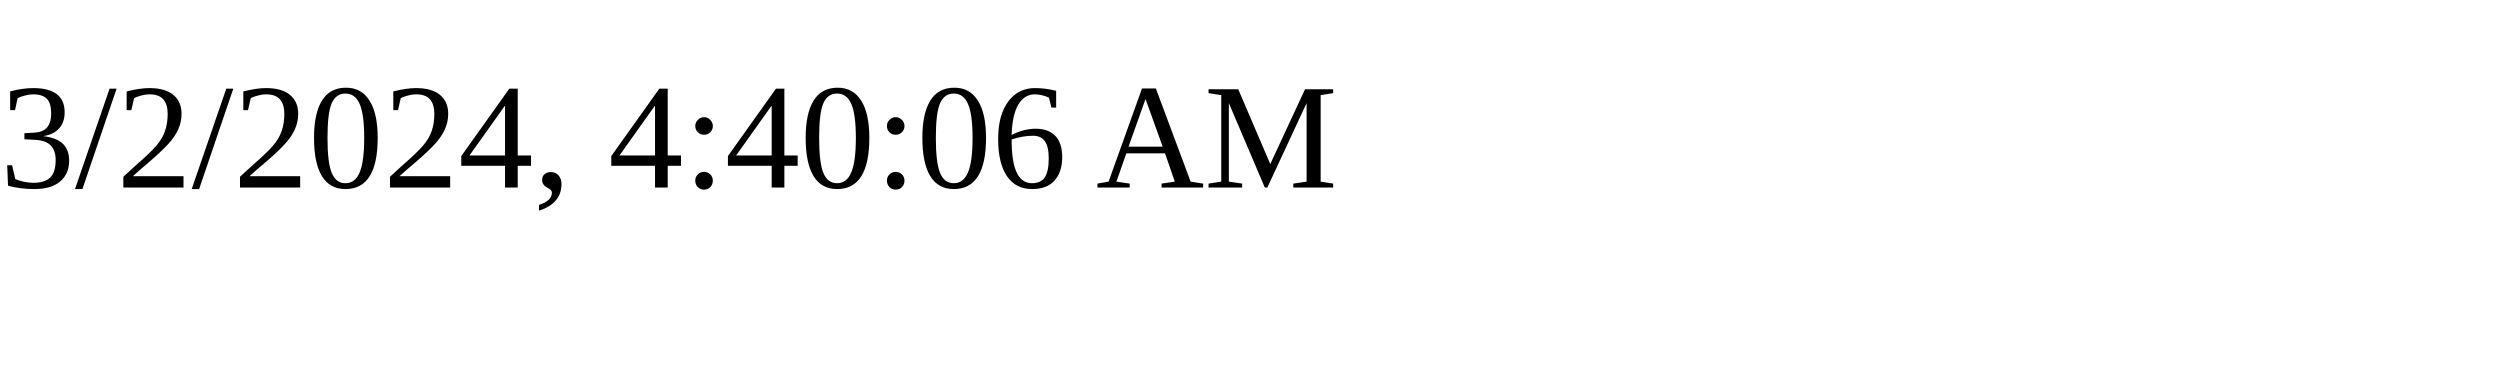
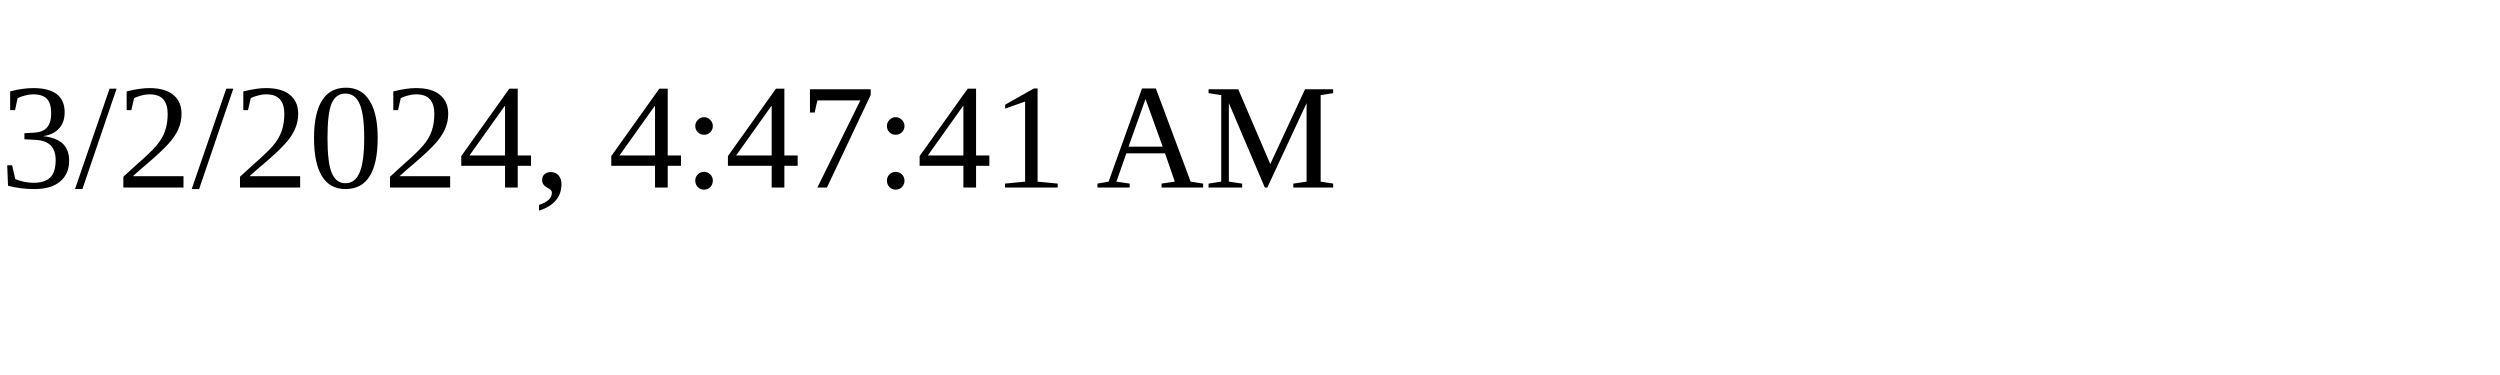
<svg xmlns="http://www.w3.org/2000/svg" height="30" width="200">
-   <text x="0" y="15">3/2/2024, 4:40:06 AM</text>
+   <text x="0" y="15">3/2/2024, 4:47:41 AM</text>
</svg>
